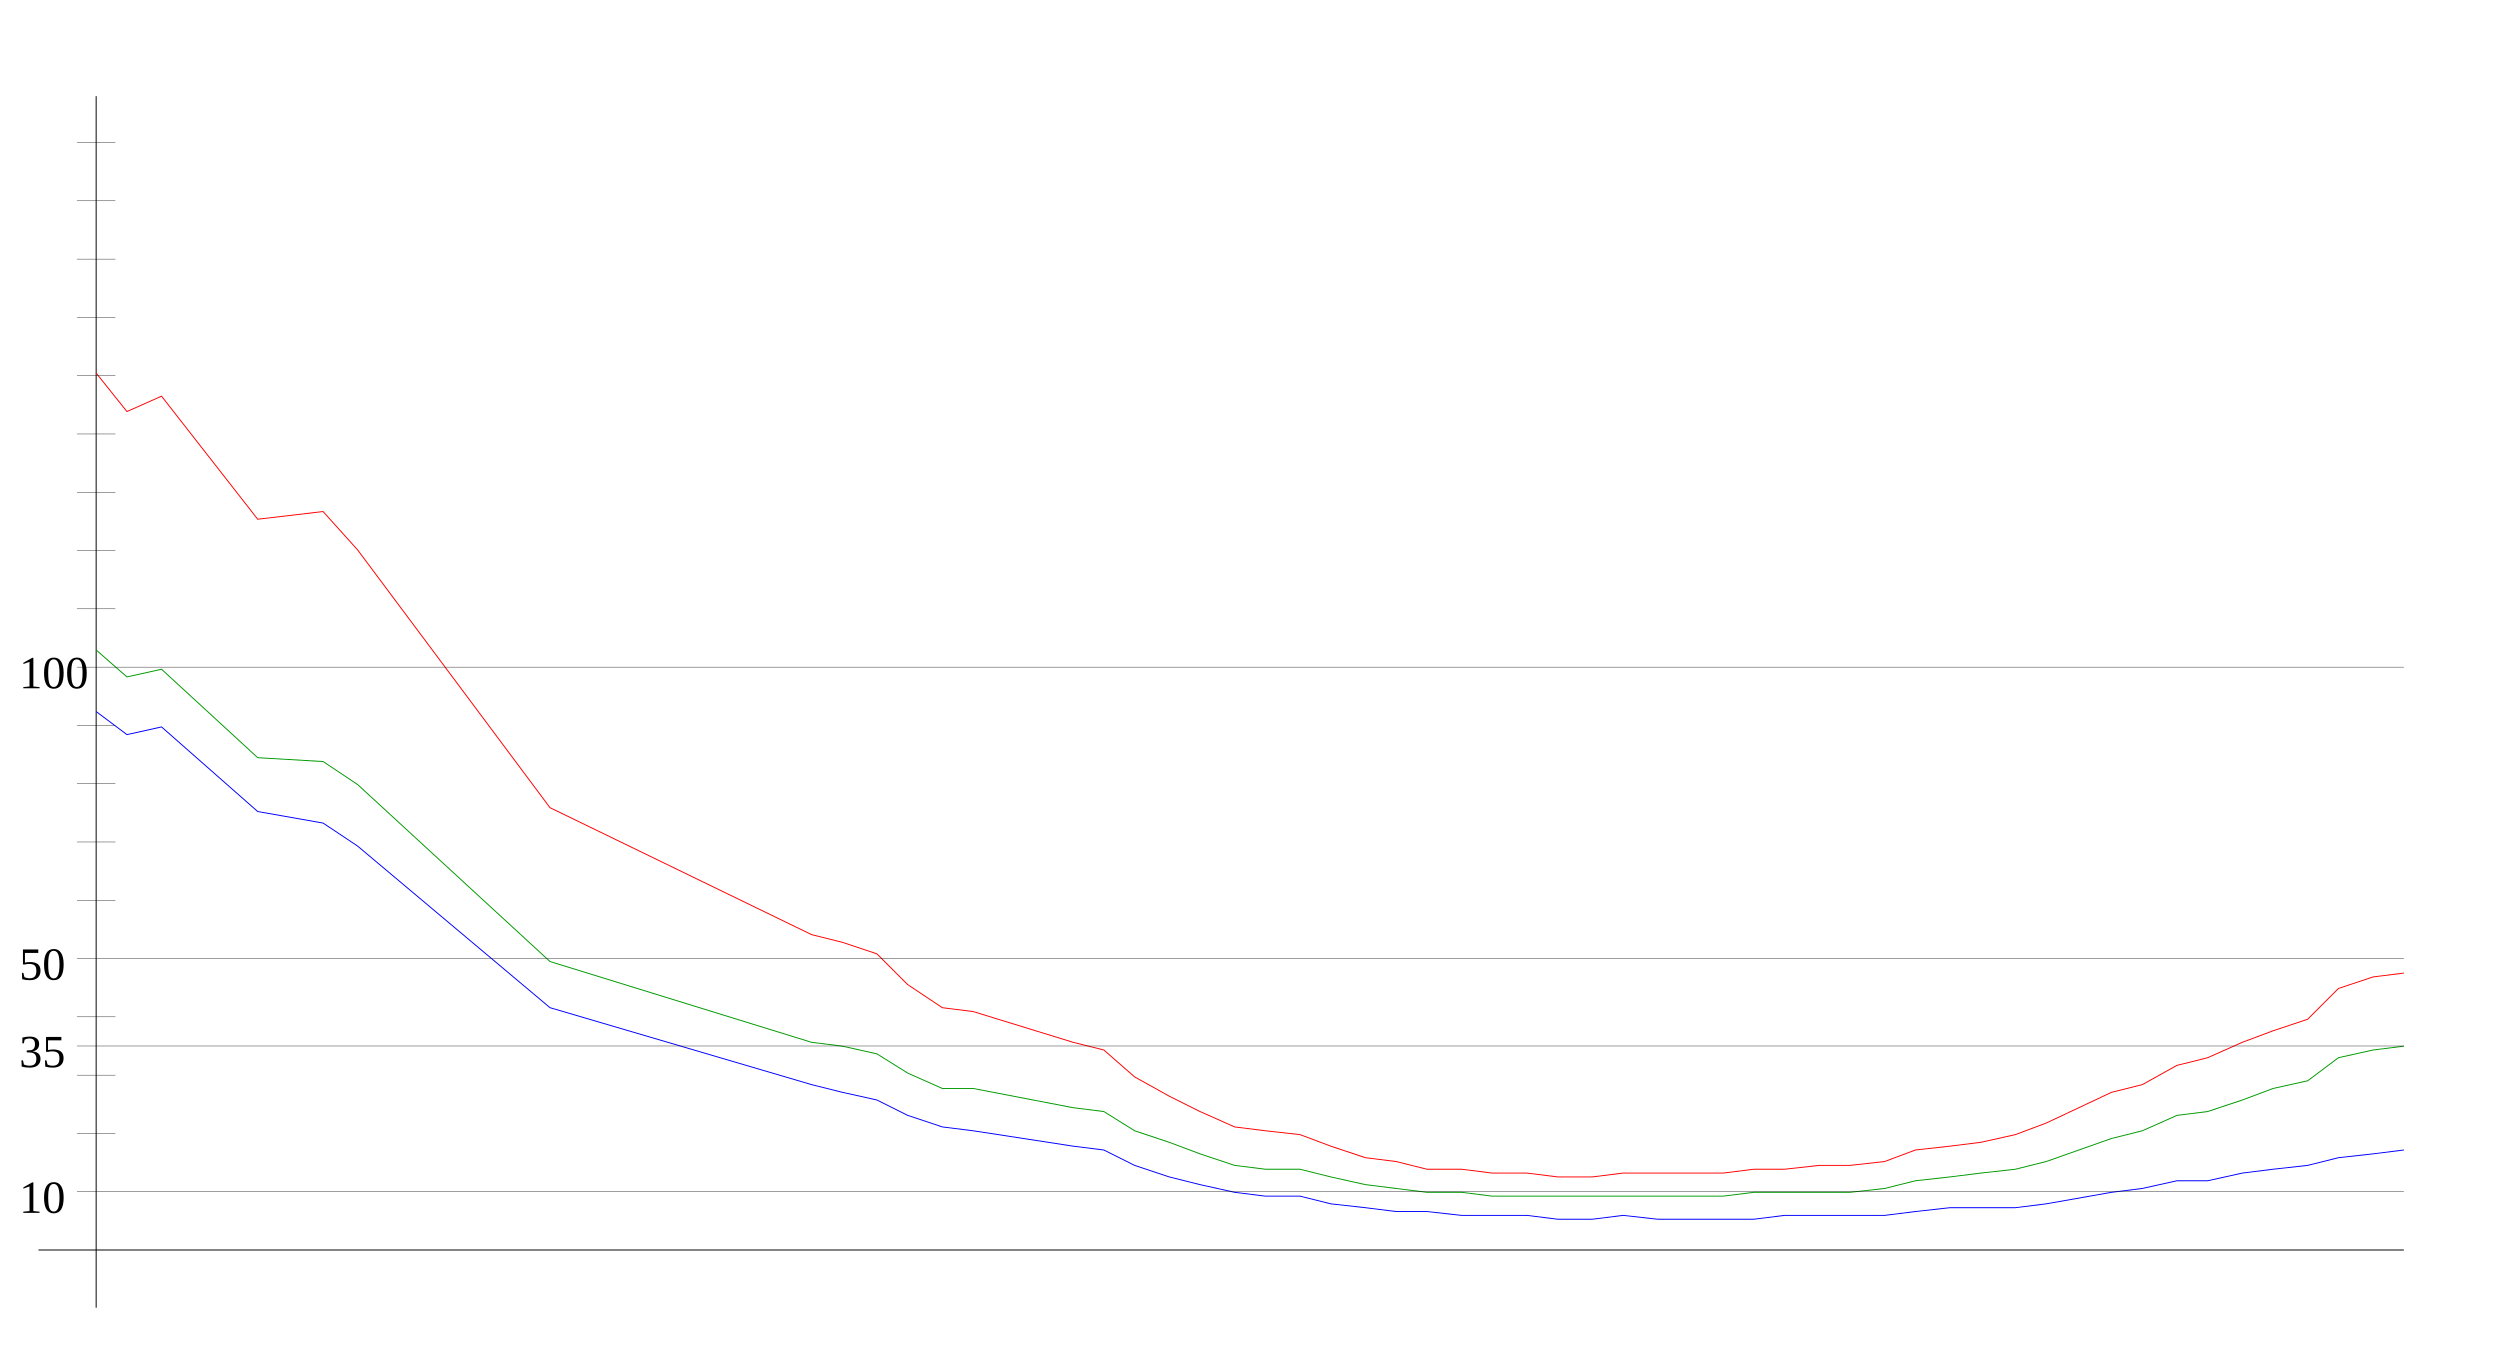
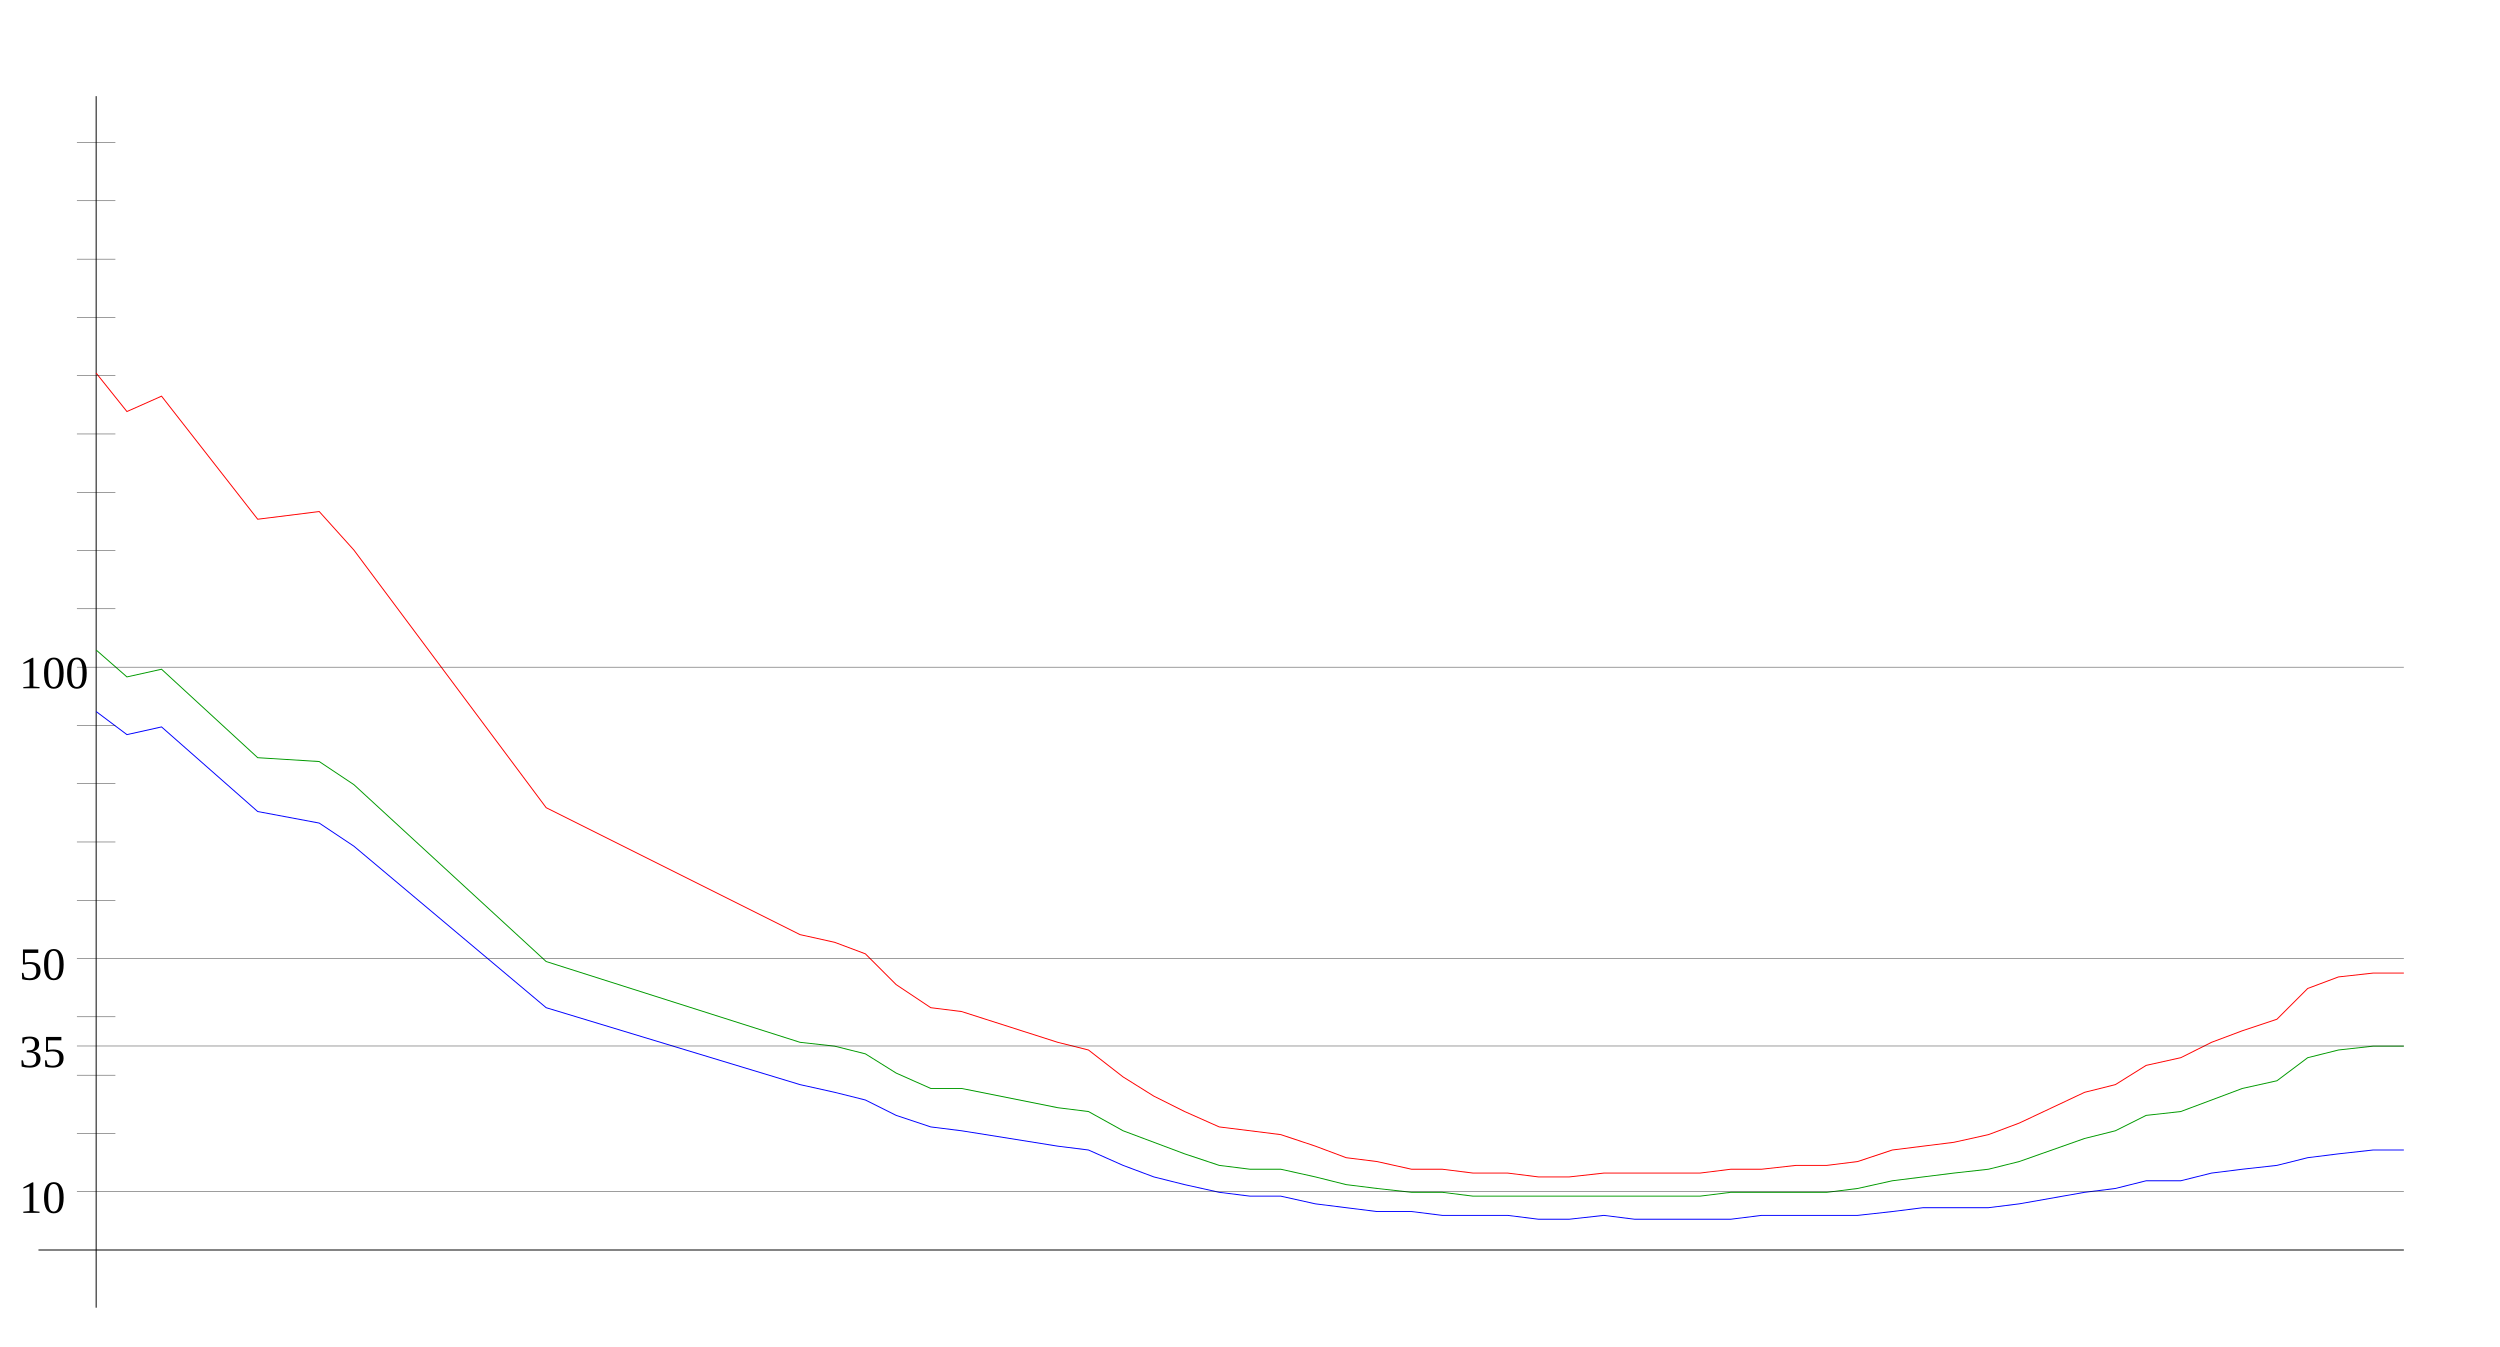
<svg xmlns="http://www.w3.org/2000/svg" width="650" height="350" version="1.1" id="sparkleline_DE-NW">
  <g id="layer1">
    <path style="fill:none;stroke:#000000;stroke-width:0.25px;" d="M 25,340 25,25" id="vertical_axis" />
    <path style="fill:none;stroke:#000000;stroke-width:0.25px;" d="M 10,325 625,325" id="horizontal_axis" />
-     <path style="fill:none;stroke:#0000ff;stroke-width:0.25px;" d="M 25,185  33,191 42,189 67,211 84,214 93,220 143,262 211,282 219,284  228,286 236,290 245,293 253,294 279,298 287,299 295,303 304,306  312,308 321,310 329,311 338,311 346,313 355,314 363,315 371,315  380,316 388,316 397,316 405,317 414,317 422,316 431,317 439,317  448,317 456,317 464,316 473,316 481,316 490,316 498,315 507,314  515,314 524,314 532,313 549,310 557,309 566,307 574,307 583,305  591,304 600,303 608,301 617,300 625,299" id="cases7_100k" />
-     <path style="fill:none;stroke:#009900;stroke-width:0.25px;" d="M 25,169  33,176 42,174 67,197 84,198 93,204 143,250 211,271 219,272  228,274 236,279 245,283 253,283 279,288 287,289 295,294 304,297  312,300 321,303 329,304 338,304 346,306 355,308 363,309 371,310  380,310 388,311 397,311 405,311 414,311 422,311 431,311 439,311  448,311 456,310 464,310 473,310 481,310 490,309 498,307 507,306  515,305 524,304 532,302 549,296 557,294 566,290 574,289 583,286  591,283 600,281 608,275 617,273 625,272" id="cases7_100k_nofullvac" />
-     <path style="fill:none;stroke:#ff0000;stroke-width:0.25px;" d="M 25,97  33,107 42,103 67,135 84,133 93,143 143,210 211,243 219,245  228,248 236,256 245,262 253,263 279,271 287,273 295,280 304,285  312,289 321,293 329,294 338,295 346,298 355,301 363,302 371,304  380,304 388,305 397,305 405,306 414,306 422,305 431,305 439,305  448,305 456,304 464,304 473,303 481,303 490,302 498,299 507,298  515,297 524,295 532,292 549,284 557,282 566,277 574,275 583,271  591,268 600,265 608,257 617,254 625,253" id="cases7_100k_novac" />
+     <path style="fill:none;stroke:#0000ff;stroke-width:0.25px;" d="M 25,185  33,191 42,189 67,211 83,214 92,220 142,262 208,282 217,284  225,286 233,290 242,293 250,294 275,298 283,299 292,303 300,306  308,308 317,310 325,311 333,311 342,313 350,314 358,315 367,315  375,316 383,316 392,316 400,317 408,317 417,316 425,317 433,317  442,317 450,317 458,316 467,316 475,316 483,316 492,315 500,314  508,314 517,314 525,313 542,310 550,309 558,307 567,307 575,305  583,304 592,303 600,301 608,300 617,299 625,299" id="cases7_100k" />
+     <path style="fill:none;stroke:#009900;stroke-width:0.25px;" d="M 25,169  33,176 42,174 67,197 83,198 92,204 142,250 208,271 217,272  225,274 233,279 242,283 250,283 275,288 283,289 292,294 300,297  308,300 317,303 325,304 333,304 342,306 350,308 358,309 367,310  375,310 383,311 392,311 400,311 408,311 417,311 425,311 433,311  442,311 450,310 458,310 467,310 475,310 483,309 492,307 500,306  508,305 517,304 525,302 542,296 550,294 558,290 567,289 575,286  583,283 592,281 600,275 608,273 617,272 625,272" id="cases7_100k_nofullvac" />
+     <path style="fill:none;stroke:#ff0000;stroke-width:0.25px;" d="M 25,97  33,107 42,103 67,135 83,133 92,143 142,210 208,243 217,245  225,248 233,256 242,262 250,263 275,271 283,273 292,280 300,285  308,289 317,293 325,294 333,295 342,298 350,301 358,302 367,304  375,304 383,305 392,305 400,306 408,306 417,305 425,305 433,305  442,305 450,304 458,304 467,303 475,303 483,302 492,299 500,298  508,297 517,295 525,292 542,284 550,282 558,277 567,275 575,271  583,268 592,265 600,257 608,254 617,253 625,253" id="cases7_100k_novac" />
    <path style="fill:none;stroke:#000000;stroke-width:0.1px;" d="M 20,309.845 625,309.845" id="yaxis_10" />
    <text xml:space="preserve" style="font-size:12px" x="5" y="315.345" id="hline_caption10">
      <tspan id="hline_caption_10" x="5" y="315.345">10</tspan>
    </text>
    <path style="fill:none;stroke:#000000;stroke-width:0.1px;" d="M 20,294.69 30,294.69" id="yaxis_20" />
    <path style="fill:none;stroke:#000000;stroke-width:0.1px;" d="M 20,279.536 30,279.536" id="yaxis_30" />
    <path style="fill:none;stroke:#000000;stroke-width:0.1px;" d="M 20,271.958 625,271.958" id="yaxis_35" />
    <text xml:space="preserve" style="font-size:12px" x="5" y="277.458" id="hline_caption35">
      <tspan id="hline_caption_35" x="5" y="277.458">35</tspan>
    </text>
    <path style="fill:none;stroke:#000000;stroke-width:0.1px;" d="M 20,264.381 30,264.381" id="yaxis_40" />
    <path style="fill:none;stroke:#000000;stroke-width:0.1px;" d="M 20,249.226 625,249.226" id="yaxis_50" />
    <text xml:space="preserve" style="font-size:12px" x="5" y="254.726" id="hline_caption50">
      <tspan id="hline_caption_50" x="5" y="254.726">50</tspan>
    </text>
    <path style="fill:none;stroke:#000000;stroke-width:0.1px;" d="M 20,234.071 30,234.071" id="yaxis_60" />
    <path style="fill:none;stroke:#000000;stroke-width:0.1px;" d="M 20,218.916 30,218.916" id="yaxis_70" />
    <path style="fill:none;stroke:#000000;stroke-width:0.1px;" d="M 20,203.762 30,203.762" id="yaxis_80" />
    <path style="fill:none;stroke:#000000;stroke-width:0.1px;" d="M 20,188.607 30,188.607" id="yaxis_90" />
    <path style="fill:none;stroke:#000000;stroke-width:0.1px;" d="M 20,173.452 625,173.452" id="yaxis_100" />
    <text xml:space="preserve" style="font-size:12px" x="5" y="178.952" id="hline_caption100">
      <tspan id="hline_caption_100" x="5" y="178.952">100</tspan>
    </text>
    <path style="fill:none;stroke:#000000;stroke-width:0.1px;" d="M 20,158.297 30,158.297" id="yaxis_110" />
    <path style="fill:none;stroke:#000000;stroke-width:0.1px;" d="M 20,143.142 30,143.142" id="yaxis_120" />
    <path style="fill:none;stroke:#000000;stroke-width:0.1px;" d="M 20,127.988 30,127.988" id="yaxis_130" />
    <path style="fill:none;stroke:#000000;stroke-width:0.1px;" d="M 20,112.833 30,112.833" id="yaxis_140" />
    <path style="fill:none;stroke:#000000;stroke-width:0.1px;" d="M 20,97.678 30,97.678" id="yaxis_150" />
    <path style="fill:none;stroke:#000000;stroke-width:0.1px;" d="M 20,82.523 30,82.523" id="yaxis_160" />
    <path style="fill:none;stroke:#000000;stroke-width:0.1px;" d="M 20,67.368 30,67.368" id="yaxis_170" />
    <path style="fill:none;stroke:#000000;stroke-width:0.1px;" d="M 20,52.214 30,52.214" id="yaxis_180" />
    <path style="fill:none;stroke:#000000;stroke-width:0.1px;" d="M 20,37.059 30,37.059" id="yaxis_190" />
  </g>
</svg>
